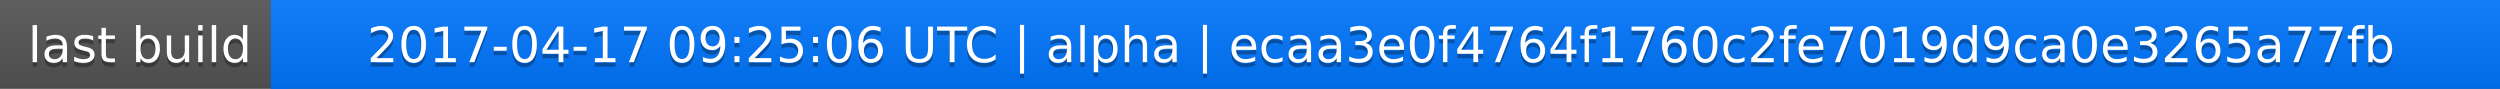
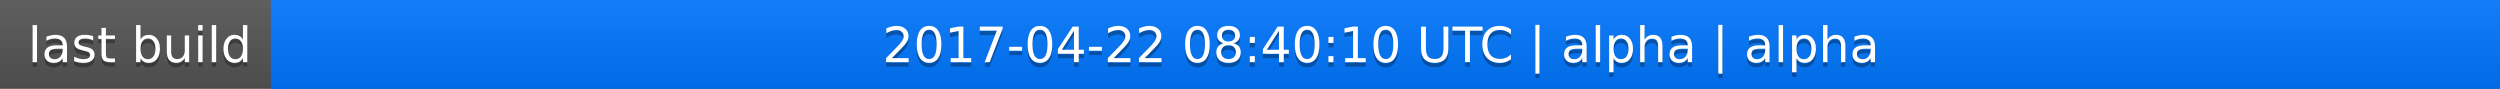
<svg xmlns="http://www.w3.org/2000/svg" width="563" height="20">
  <linearGradient id="a" x2="0" y2="100%">
    <stop offset="0" stop-color="#bbb" stop-opacity=".1" />
    <stop offset="1" stop-opacity=".1" />
  </linearGradient>
  <rect rx="0" width="563" height="20" fill="#555" />
  <rect rx="0" x="61" width="502" height="20" fill="#07f" />
  <path fill="#07f" d="M61 0h4v20h-4z" />
  <rect rx="0" width="563" height="20" fill="url(#a)" />
  <g fill="#fff" text-anchor="middle" font-family="DejaVu Sans,Verdana,Geneva,sans-serif" font-size="11">
    <text x="31.5" y="15" fill="#010101" fill-opacity=".3">last build</text>
    <text x="31.5" y="14">last build</text>
-     <text x="311" y="15" fill="#010101" fill-opacity=".3">2017-04-17 09:25:06 UTC | alpha | ecaa3e0f4764f1760c2fe7019d9ca0e3265a77fb</text>
-     <text x="311" y="14">2017-04-17 09:25:06 UTC | alpha | ecaa3e0f4764f1760c2fe7019d9ca0e3265a77fb</text>
+     <text x="311" y="15" fill="#010101" fill-opacity=".3">2017-04-22 08:40:10 UTC | alpha | alpha</text>
+     <text x="311" y="14">2017-04-22 08:40:10 UTC | alpha | alpha</text>
  </g>
</svg>
